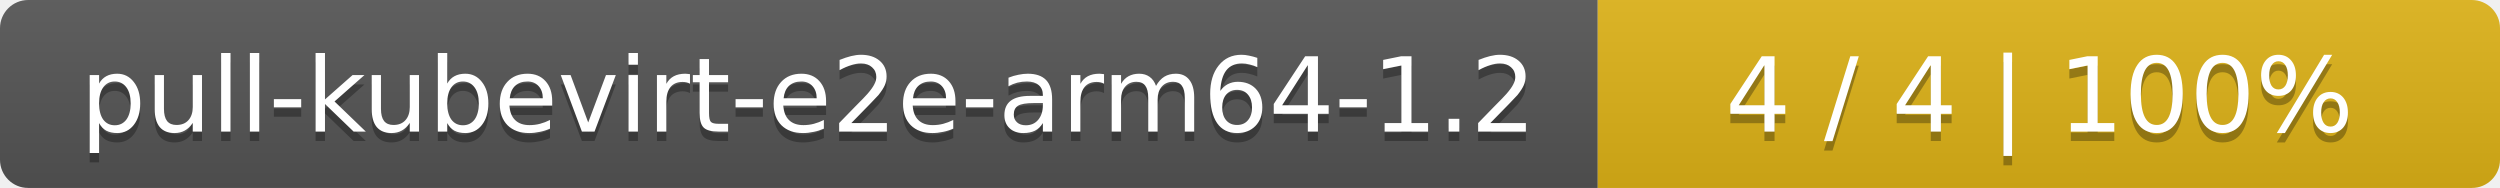
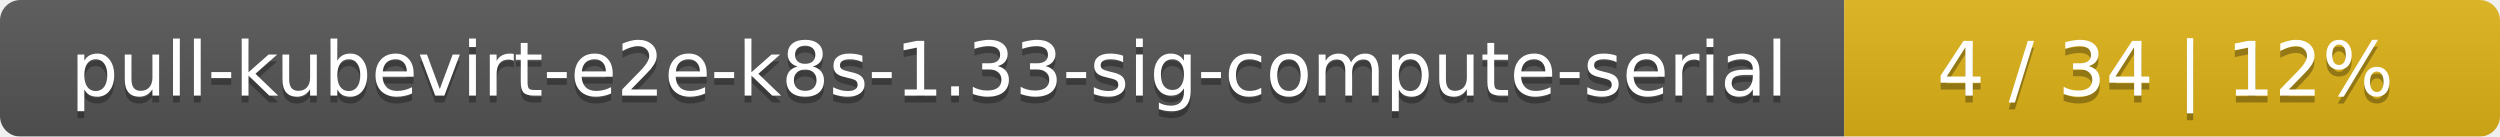
- <svg xmlns="http://www.w3.org/2000/svg" width="266" height="20">
+ <svg xmlns="http://www.w3.org/2000/svg" width="366" height="20">
  <linearGradient id="smooth" x2="0" y2="100%">
    <stop offset="0" stop-color="#bbb" stop-opacity=".1" />
    <stop offset="1" stop-opacity=".1" />
  </linearGradient>
  <mask id="round">
-     <rect width="266" height="20" rx="3" fill="#fff" />
+     <rect width="366" height="20" rx="3" fill="#fff" />
  </mask>
  <g mask="url(#round)">
-     <rect width="170" height="20" fill="#555" />
-     <rect x="170" width="96" height="20" fill="#dfb317" />
-     <rect width="266" height="20" fill="url(#smooth)" />
+     <rect width="270" height="20" fill="#555" />
+     <rect x="270" width="96" height="20" fill="#dfb317" />
+     <rect width="366" height="20" fill="url(#smooth)" />
  </g>
  <g fill="#fff" text-anchor="middle" font-family="DejaVu Sans,Verdana,Geneva,sans-serif" font-size="11">
-     <text x="86" y="15" fill="#010101" fill-opacity=".3">pull-kubevirt-e2e-arm64-1.2</text>
-     <text x="86" y="14">pull-kubevirt-e2e-arm64-1.2</text>
-     <text x="217" y="15" fill="#010101" fill-opacity=".3">4 / 4    |    100%</text>
-     <text x="217" y="14">4 / 4    |    100%</text>
+     <text x="136" y="15" fill="#010101" fill-opacity=".3">pull-kubevirt-e2e-k8s-1.33-sig-compute-serial</text>
+     <text x="136" y="14">pull-kubevirt-e2e-k8s-1.33-sig-compute-serial</text>
+     <text x="317" y="15" fill="#010101" fill-opacity=".3">4 / 34    |    12%</text>
+     <text x="317" y="14">4 / 34    |    12%</text>
  </g>
</svg>
